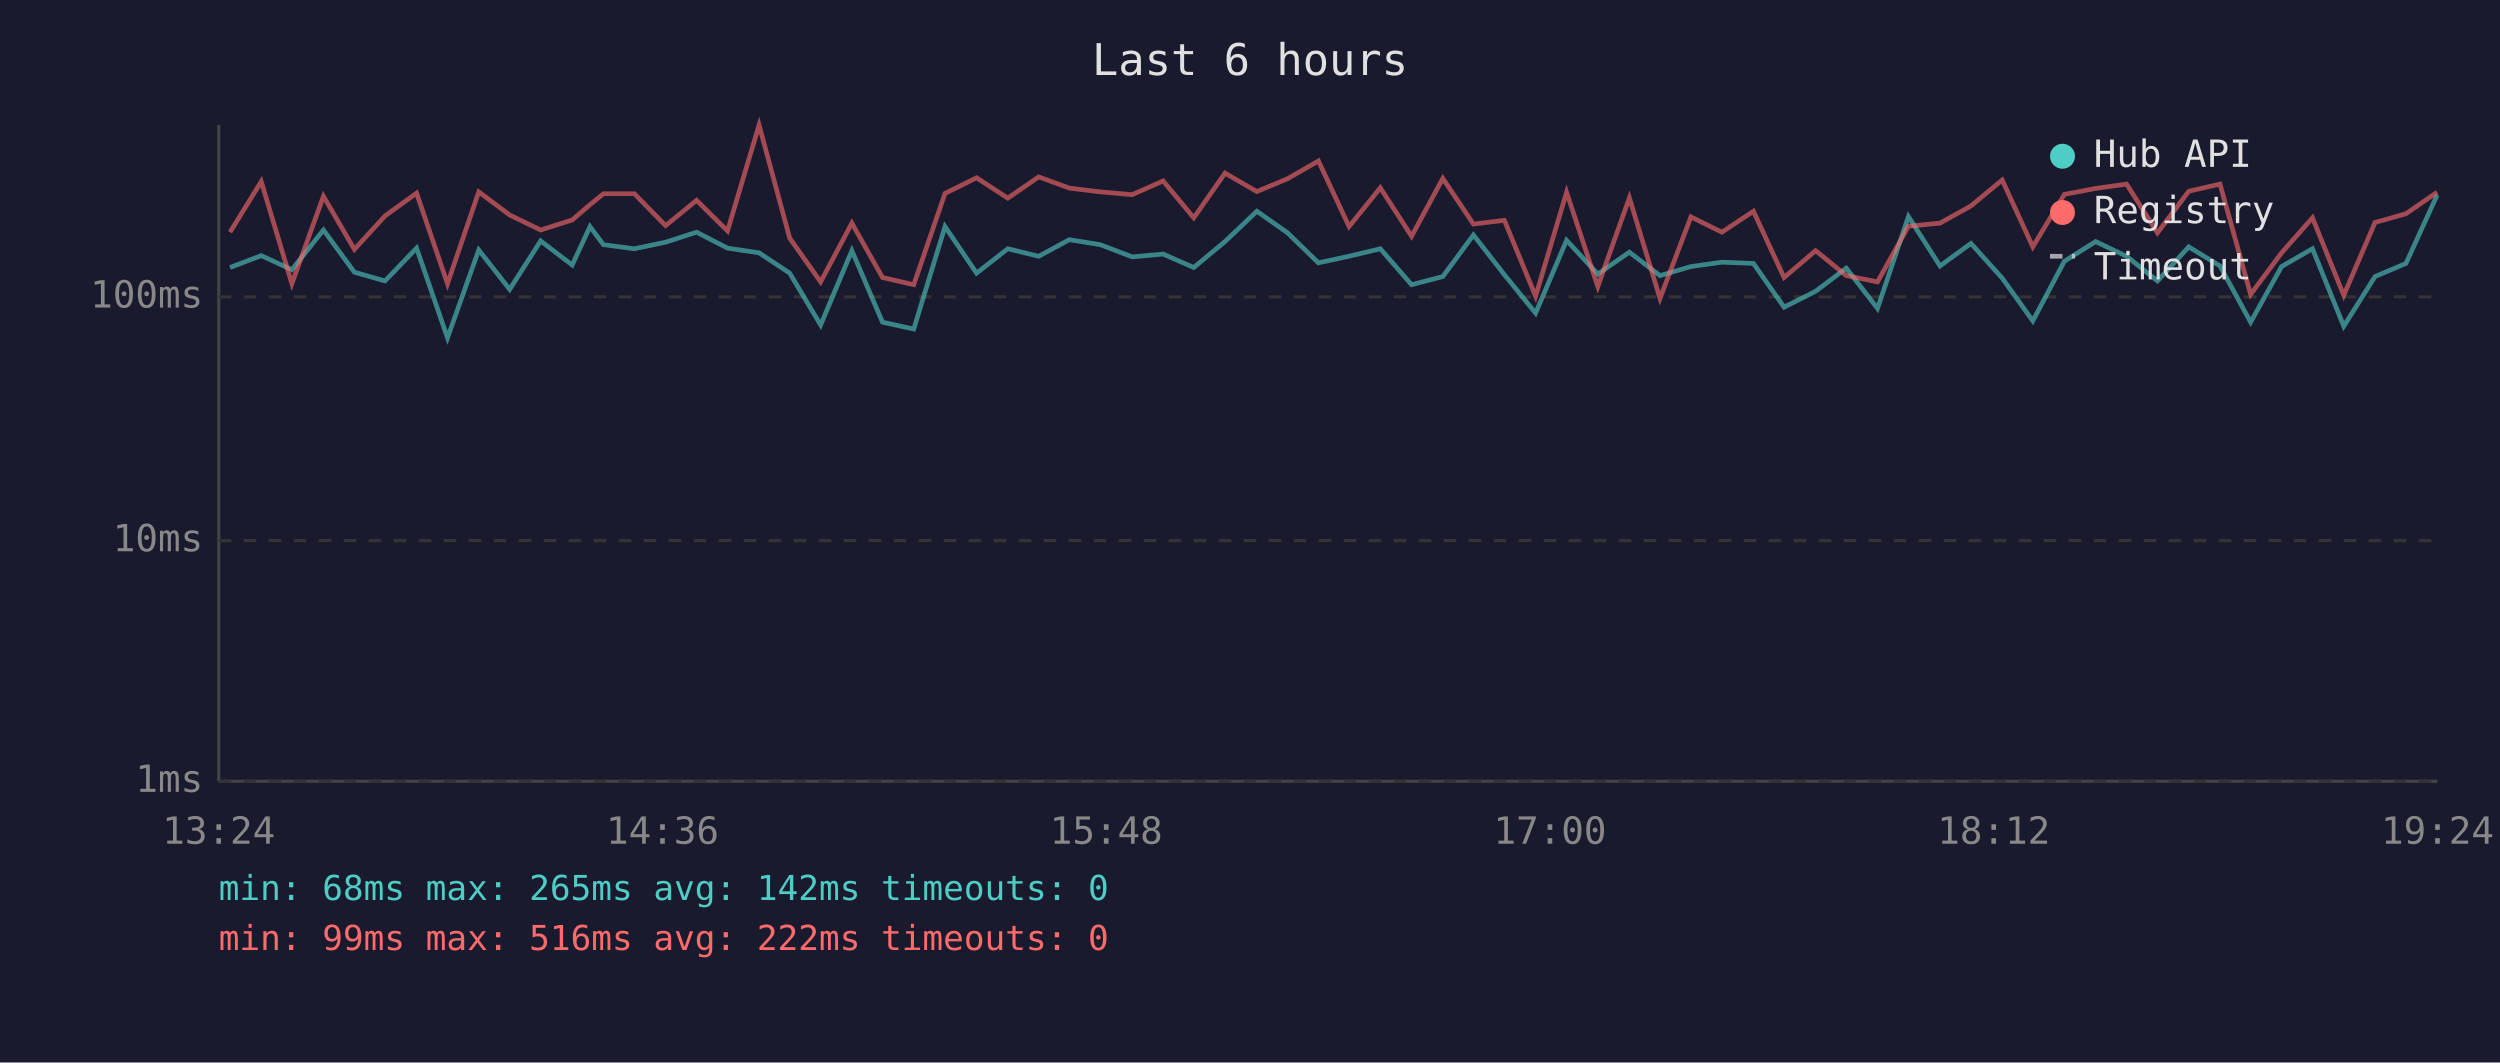
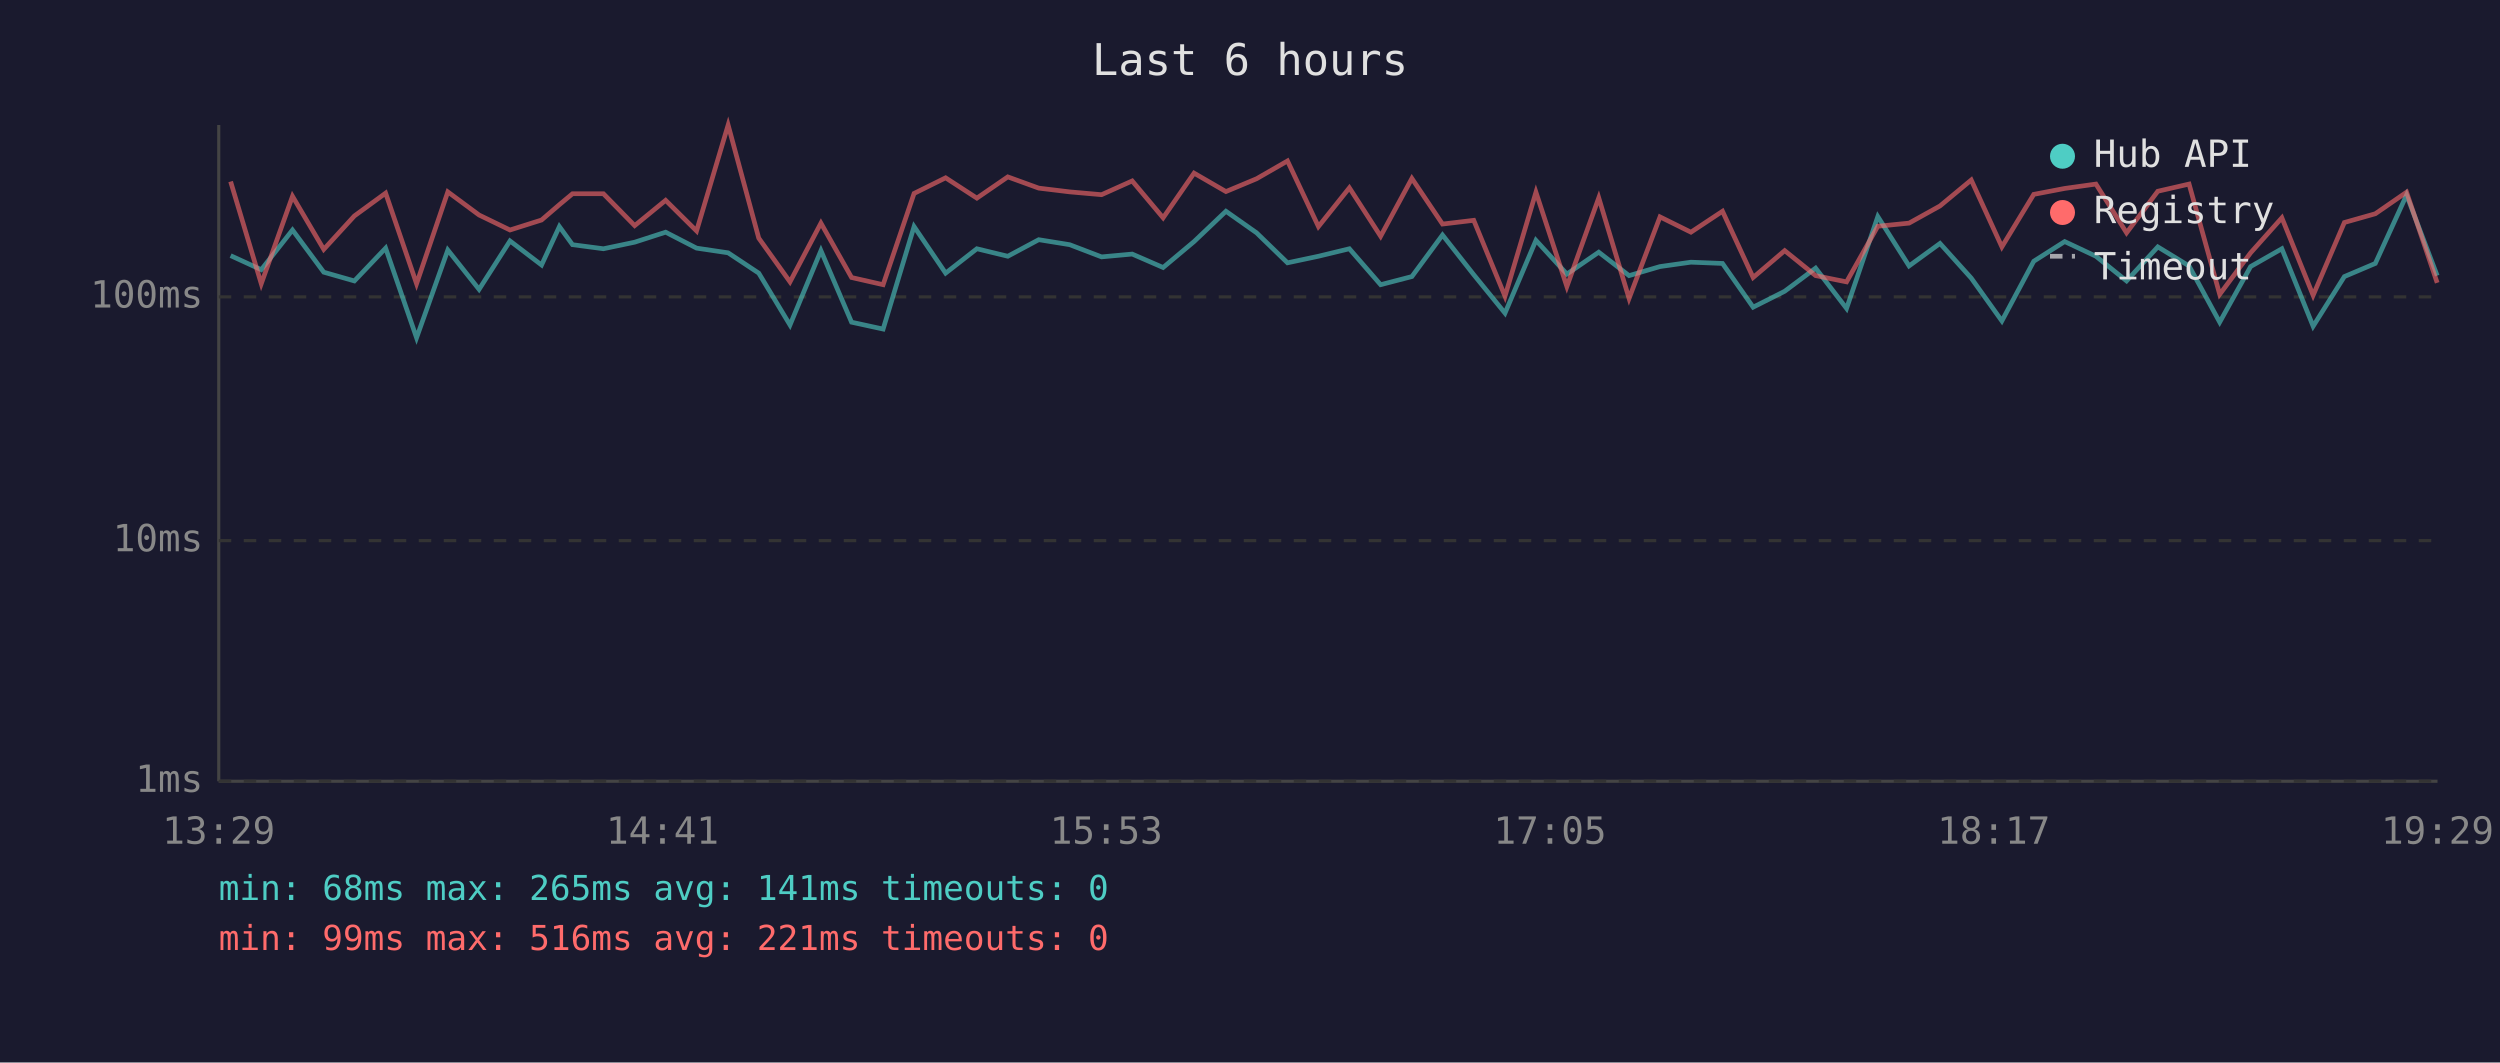
<svg xmlns="http://www.w3.org/2000/svg" viewBox="0 0 800 340" font-family="monospace" font-size="12">
  <rect width="800" height="340" fill="#1a1a2e" />
  <text x="400" y="24" fill="#e0e0e0" font-size="14" text-anchor="middle">Last 6 hours</text>
  <line x1="70" y1="40" x2="70" y2="250" stroke="#444" stroke-width="1" />
  <line x1="70" y1="250" x2="780" y2="250" stroke="#444" stroke-width="1" />
  <line x1="70" y1="250" x2="780" y2="250" stroke="#333" stroke-width="1" stroke-dasharray="4" />
  <text x="65" y="250" fill="#888" text-anchor="end" dominant-baseline="middle">1ms</text>
  <line x1="70" y1="173" x2="780" y2="173" stroke="#333" stroke-width="1" stroke-dasharray="4" />
  <text x="65" y="173" fill="#888" text-anchor="end" dominant-baseline="middle">10ms</text>
  <line x1="70" y1="95" x2="780" y2="95" stroke="#333" stroke-width="1" stroke-dasharray="4" />
  <text x="65" y="95" fill="#888" text-anchor="end" dominant-baseline="middle">100ms</text>
-   <text x="70" y="270" fill="#888" text-anchor="middle">13:24</text>
-   <text x="212" y="270" fill="#888" text-anchor="middle">14:36</text>
-   <text x="354" y="270" fill="#888" text-anchor="middle">15:48</text>
-   <text x="496" y="270" fill="#888" text-anchor="middle">17:00</text>
-   <text x="638" y="270" fill="#888" text-anchor="middle">18:12</text>
-   <text x="780" y="270" fill="#888" text-anchor="middle">19:24</text>
-   <polyline points="73.6,85.6 83.6,81.8 93.4,86.3 103.5,73.6 113.4,87.1 123.2,89.9 133.3,79.4 143.2,108.1 153.2,80.0 163.1,92.6 173.0,77.1 183.1,84.8 188.8,72.5 193.1,78.3 203.0,79.6 213.0,77.5 222.9,74.3 232.8,79.4 242.9,80.9 252.7,87.4 262.6,104.0 272.6,80.2 282.4,103.1 292.4,105.3 302.4,72.5 312.5,87.4 322.5,79.6 332.4,82.0 342.2,76.7 352.1,78.3 362.3,82.2 372.2,81.3 382.0,85.6 392.0,77.3 402.2,67.6 412.0,74.5 421.9,84.1 431.7,82.0 441.7,79.6 451.7,91.1 461.7,88.5 471.5,75.2 481.4,87.9 491.4,100.2 501.3,76.9 511.3,87.7 521.4,80.7 531.2,88.2 541.1,85.3 551.0,83.9 561.1,84.3 570.9,98.3 581.0,93.2 590.8,85.8 600.8,98.7 610.7,69.3 620.8,85.1 630.7,77.9 640.7,89.0 650.5,102.7 660.6,83.6 670.6,77.3 680.5,82.0 690.4,89.9 700.4,79.0 710.4,85.1 720.2,103.1 730.1,85.3 740.0,79.6 750.0,104.4 760.0,88.5 769.9,84.3 779.9,62.4" fill="none" stroke="#4ecdc4" stroke-width="1.5" opacity="0.6" />
-   <polyline points="73.6,74.3 83.6,58.1 93.4,90.8 103.5,62.8 113.4,79.8 123.2,69.1 133.3,61.8 143.2,90.8 153.2,61.4 163.1,68.8 173.0,73.6 183.1,70.4 188.8,65.5 193.1,62.0 203.0,62.0 213.0,72.2 222.9,64.1 232.8,73.9 242.9,40.0 252.7,76.2 262.6,90.2 272.6,71.4 282.4,88.8 292.4,91.1 302.4,61.9 312.5,56.9 322.5,63.4 332.4,56.6 342.2,60.2 352.1,61.4 362.3,62.3 372.2,57.9 382.0,69.7 392.0,55.4 402.2,61.3 412.0,57.2 421.9,51.5 431.7,72.5 441.7,60.1 451.7,75.6 461.7,57.1 471.5,71.7 481.4,70.5 491.4,94.8 501.3,61.5 511.3,91.7 521.4,63.3 531.2,95.5 541.1,69.4 551.0,74.3 561.1,67.6 570.9,88.8 581.0,80.2 590.8,88.2 600.8,90.2 610.7,72.4 620.8,71.4 630.7,65.9 640.7,57.6 650.5,79.0 660.6,62.2 670.6,60.3 680.5,58.9 690.4,74.5 700.4,61.2 710.4,58.9 720.2,94.2 730.1,80.9 740.0,69.7 750.0,94.5 760.0,71.2 769.9,68.4 779.9,61.5" fill="none" stroke="#ff6b6b" stroke-width="1.5" opacity="0.6" />
+   <text x="70" y="270" fill="#888" text-anchor="middle">13:29</text>
+   <text x="212" y="270" fill="#888" text-anchor="middle">14:41</text>
+   <text x="354" y="270" fill="#888" text-anchor="middle">15:53</text>
+   <text x="496" y="270" fill="#888" text-anchor="middle">17:05</text>
+   <text x="638" y="270" fill="#888" text-anchor="middle">18:17</text>
+   <text x="780" y="270" fill="#888" text-anchor="middle">19:29</text>
+   <polyline points="73.8,81.8 83.6,86.3 93.6,73.6 103.6,87.1 113.4,89.9 123.4,79.4 133.3,108.1 143.3,80.0 153.3,92.6 163.2,77.1 173.3,84.8 179.0,72.5 183.2,78.3 193.1,79.6 203.1,77.5 213.0,74.3 222.9,79.4 233.0,80.9 242.8,87.4 252.8,104.0 262.7,80.2 272.5,103.1 282.6,105.3 292.5,72.5 302.6,87.4 312.6,79.6 322.5,82.0 332.4,76.7 342.3,78.3 352.5,82.2 362.3,81.3 372.2,85.6 382.1,77.3 392.3,67.6 402.1,74.5 412.0,84.1 421.9,82.0 431.8,79.6 441.8,91.1 451.8,88.5 461.6,75.2 471.6,87.9 481.6,100.2 491.5,76.9 501.4,87.7 511.6,80.7 521.3,88.2 531.2,85.3 541.1,83.9 551.2,84.3 561.0,98.3 571.1,93.2 581.0,85.8 590.9,98.7 600.9,69.3 610.9,85.1 620.8,77.9 630.8,89.0 640.6,102.7 650.8,83.6 660.7,77.3 670.7,82.0 680.5,89.9 690.5,79.0 700.5,85.1 710.3,103.1 720.2,85.3 730.2,79.6 740.2,104.4 750.2,88.5 760.1,84.3 770.1,62.4 779.9,88.2" fill="none" stroke="#4ecdc4" stroke-width="1.5" opacity="0.6" />
+   <polyline points="73.8,58.1 83.6,90.8 93.6,62.8 103.6,79.8 113.4,69.1 123.4,61.8 133.3,90.8 143.3,61.4 153.3,68.8 163.2,73.6 173.3,70.4 179.0,65.5 183.2,62.0 193.1,62.0 203.1,72.2 213.0,64.1 222.9,73.9 233.0,40.0 242.8,76.2 252.8,90.2 262.7,71.4 272.5,88.8 282.6,91.1 292.5,61.9 302.6,56.9 312.6,63.4 322.5,56.6 332.4,60.2 342.3,61.4 352.5,62.3 362.3,57.9 372.2,69.7 382.1,55.4 392.3,61.3 402.1,57.2 412.0,51.5 421.9,72.5 431.8,60.1 441.8,75.6 451.8,57.1 461.6,71.7 471.6,70.5 481.6,94.8 491.5,61.5 501.4,91.7 511.6,63.3 521.3,95.5 531.2,69.4 541.1,74.3 551.2,67.6 561.0,88.8 571.1,80.2 581.0,88.2 590.9,90.2 600.9,72.4 610.9,71.4 620.8,65.9 630.8,57.6 640.6,79.0 650.8,62.2 660.7,60.3 670.7,58.9 680.5,74.5 690.5,61.2 700.5,58.9 710.3,94.2 720.2,80.9 730.2,69.7 740.2,94.5 750.2,71.2 760.1,68.4 770.1,61.5 779.9,90.5" fill="none" stroke="#ff6b6b" stroke-width="1.5" opacity="0.6" />
  <circle cx="660" cy="50" r="4" fill="#4ecdc4" />
  <text x="670" y="50" fill="#e0e0e0" dominant-baseline="middle">Hub API</text>
  <circle cx="660" cy="68" r="4" fill="#ff6b6b" />
  <text x="670" y="68" fill="#e0e0e0" dominant-baseline="middle">Registry</text>
  <line x1="656" y1="82" x2="664" y2="82" stroke="#e0e0e0" stroke-width="1.5" stroke-dasharray="4,3" opacity="0.7" />
  <text x="670" y="86" fill="#e0e0e0" dominant-baseline="middle">Timeout</text>
-   <text x="70" y="288" fill="#4ecdc4" font-size="11">min: 68ms  max: 265ms  avg: 142ms  timeouts: 0</text>
-   <text x="70" y="304" fill="#ff6b6b" font-size="11">min: 99ms  max: 516ms  avg: 222ms  timeouts: 0</text>
+   <text x="70" y="288" fill="#4ecdc4" font-size="11">min: 68ms  max: 265ms  avg: 141ms  timeouts: 0</text>
+   <text x="70" y="304" fill="#ff6b6b" font-size="11">min: 99ms  max: 516ms  avg: 221ms  timeouts: 0</text>
</svg>
